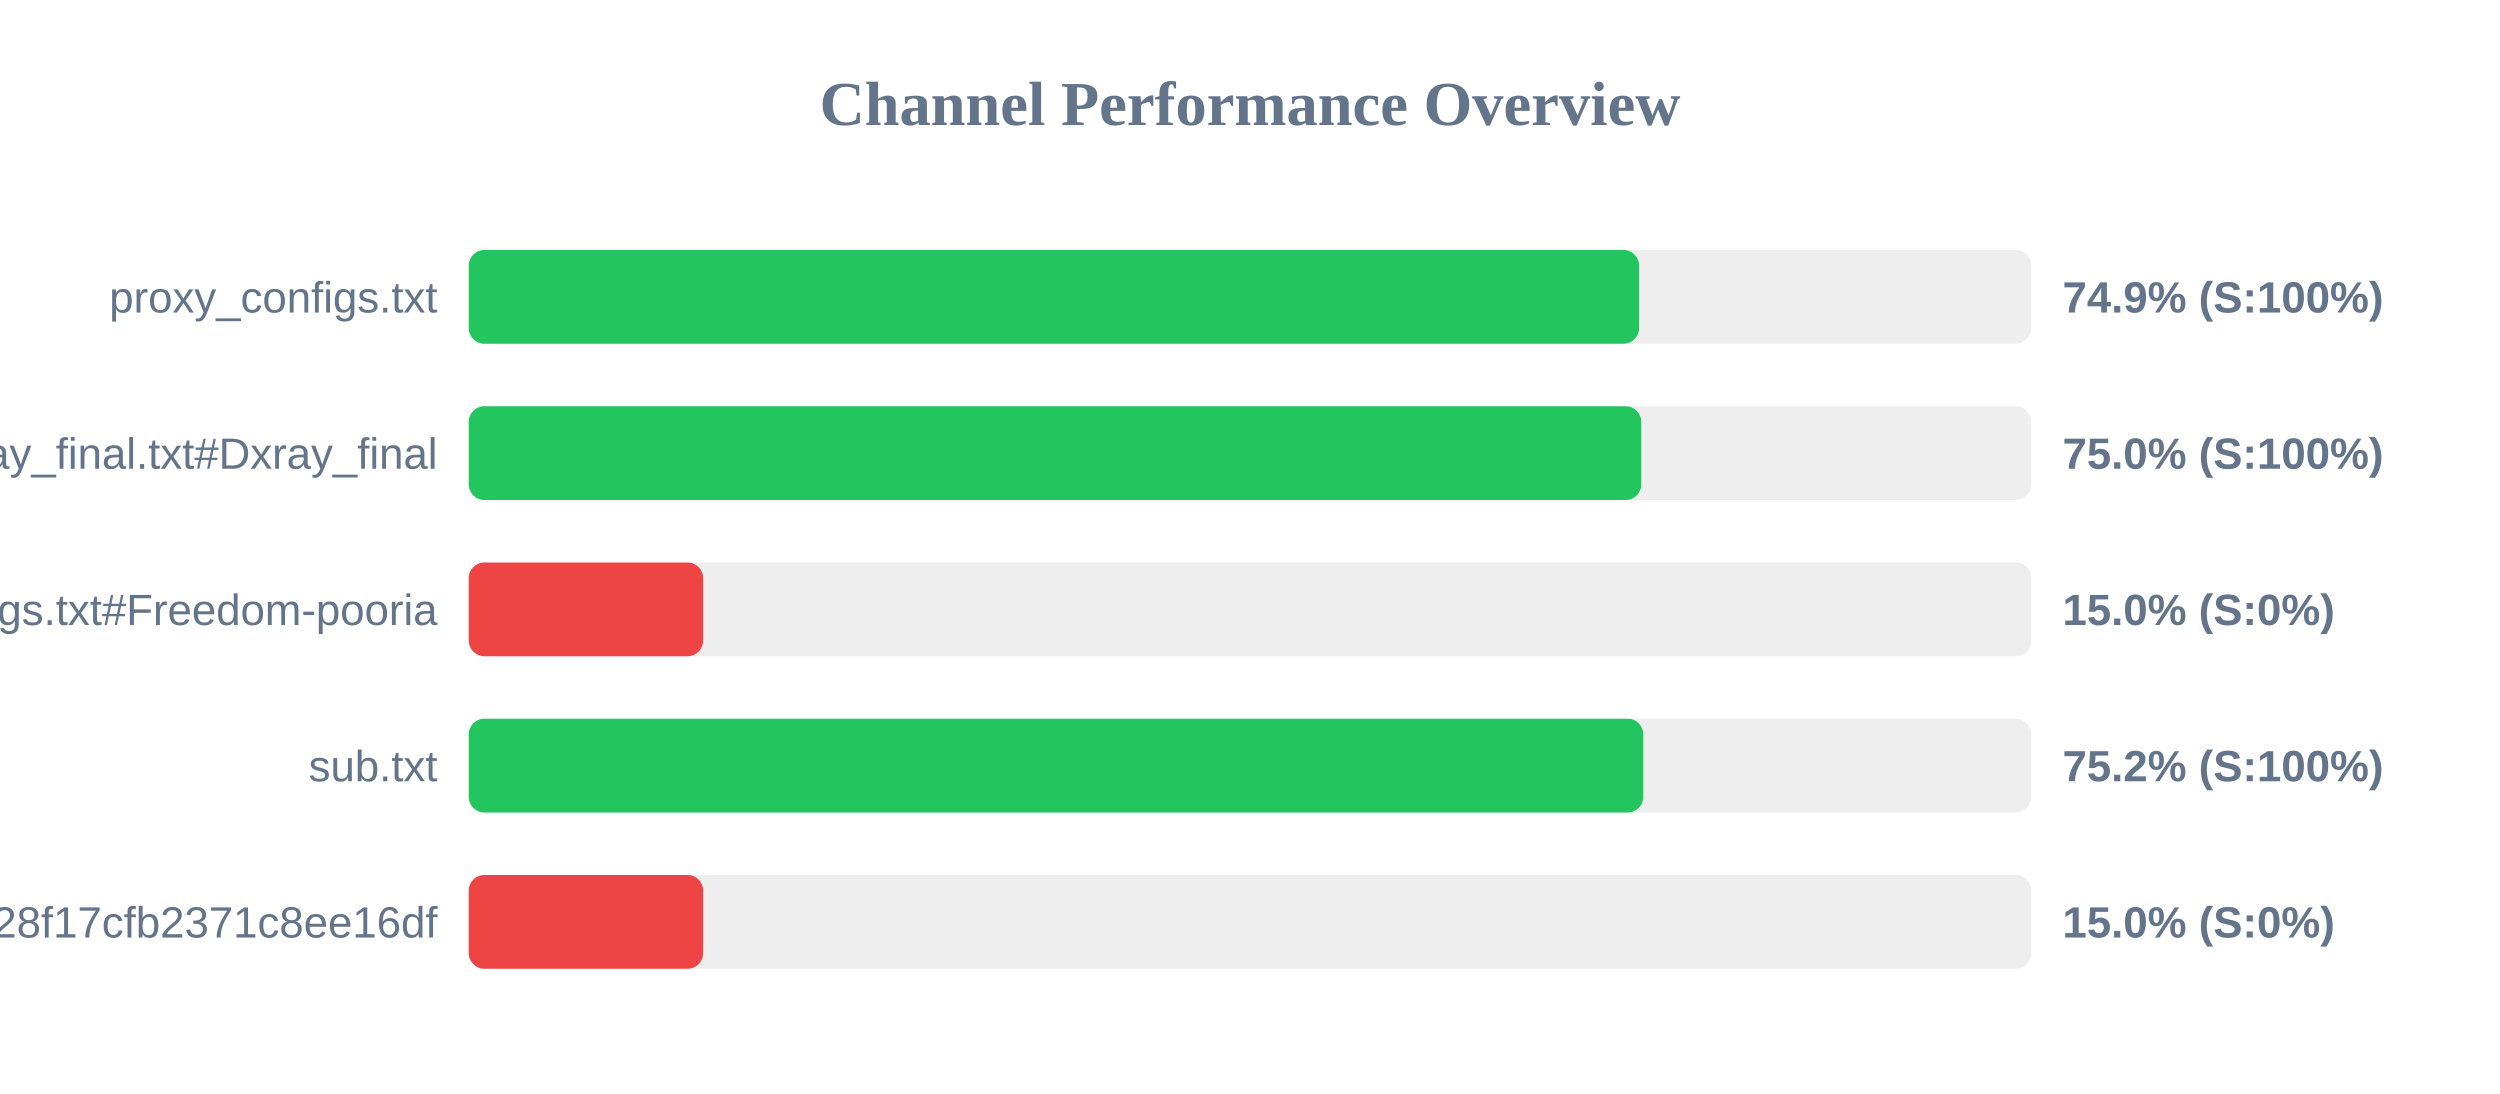
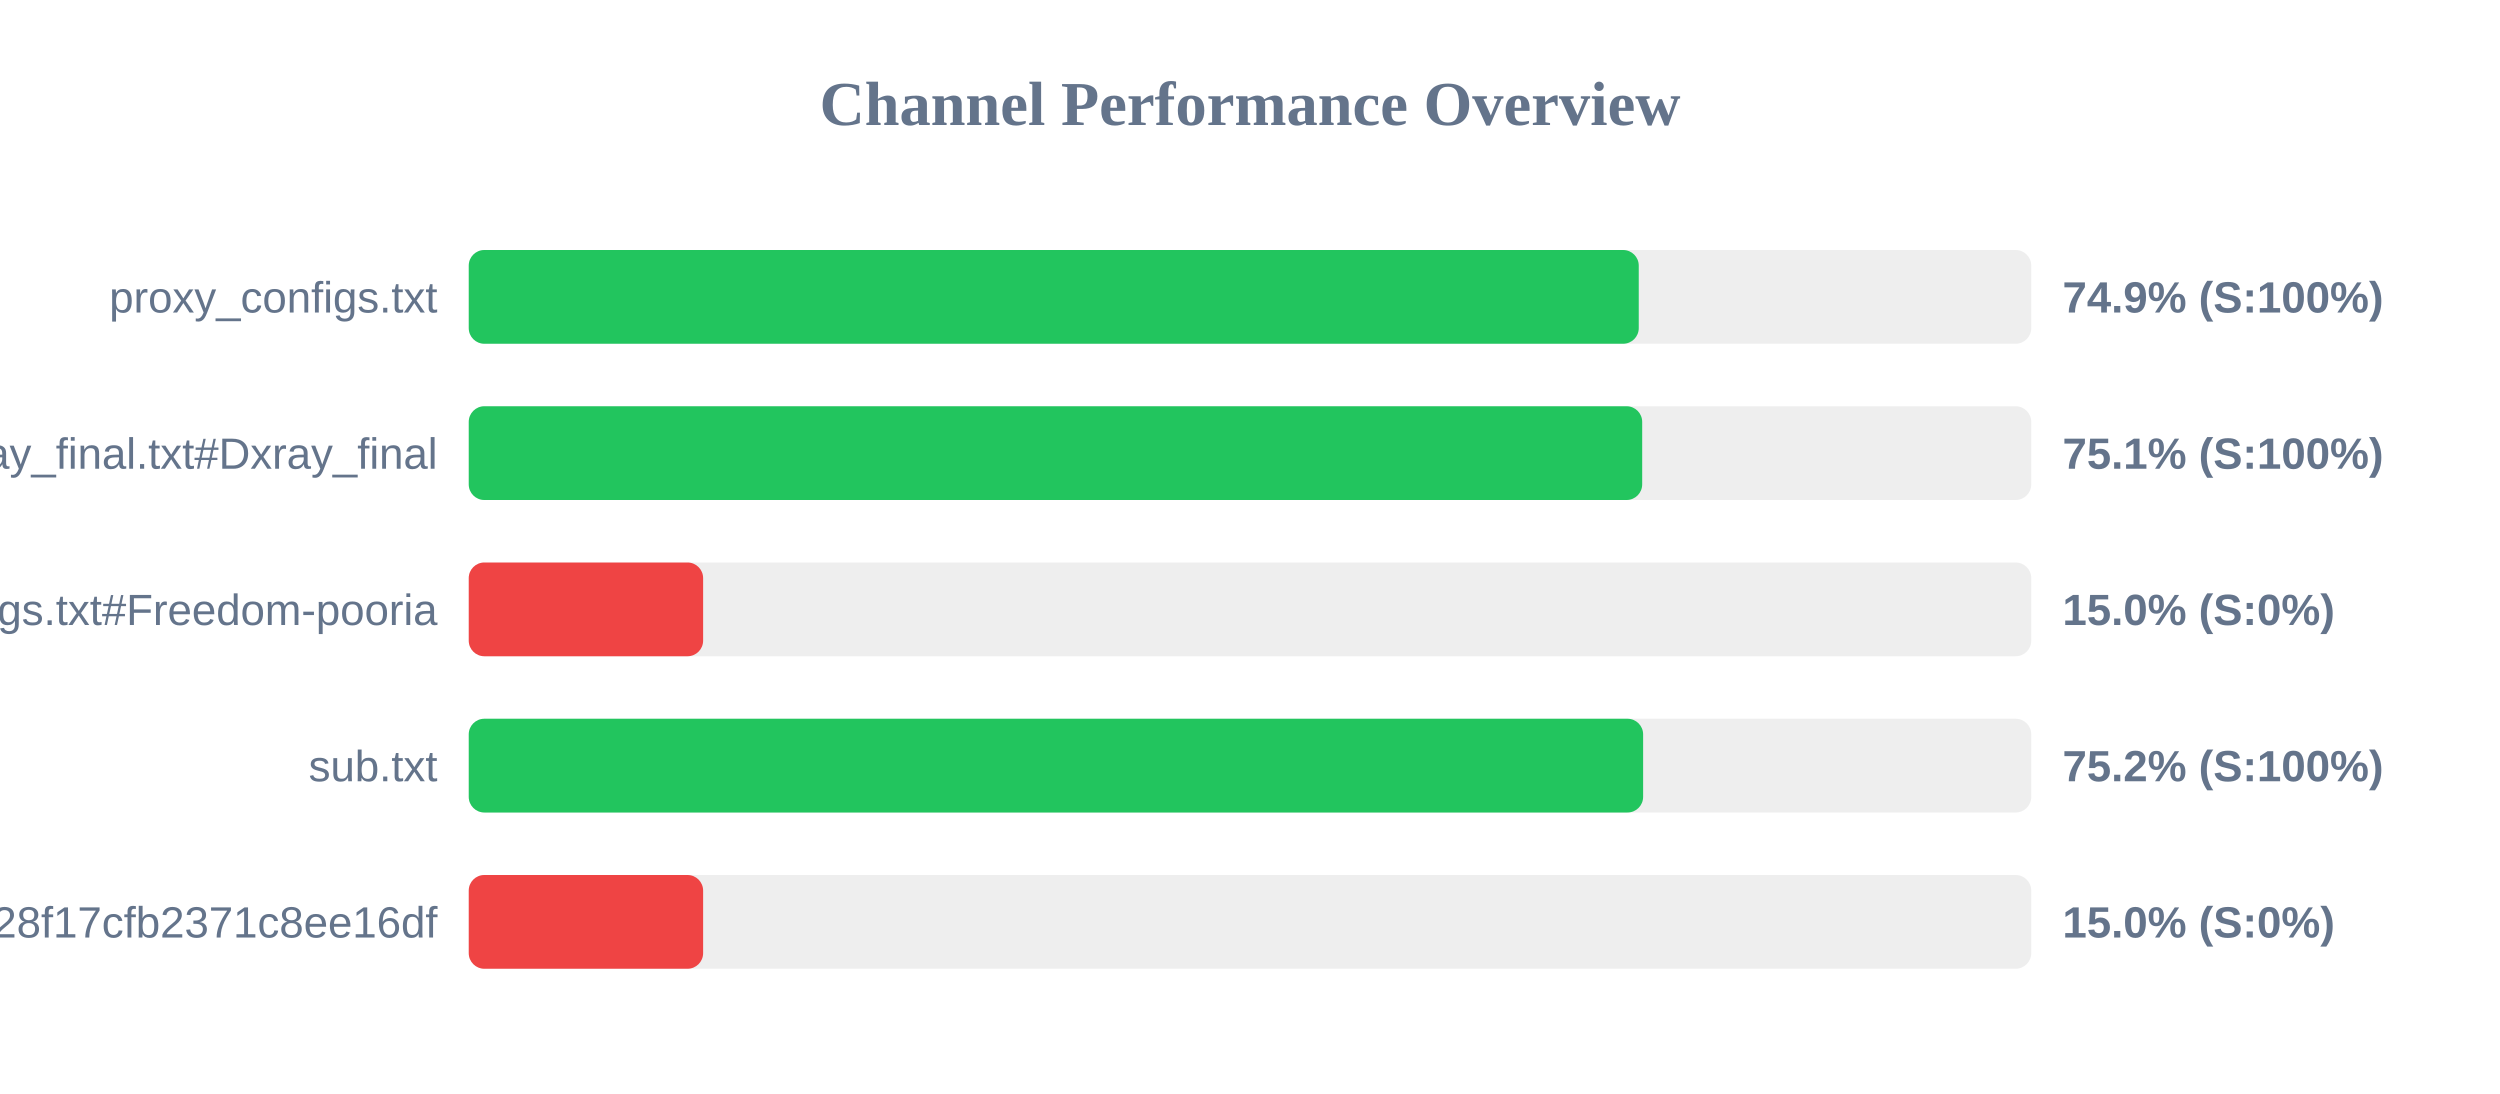
<svg xmlns="http://www.w3.org/2000/svg" width="800" height="350" version="1.1">
  <style>
        .row { font: 14px Arial; fill: #64748b; }
        .score { font: bold 14px Arial; fill: #64748b; }
    </style>
  <text x="400" y="40" text-anchor="middle" font-size="20px" font-weight="bold" fill="#64748b">Channel Performance Overview</text>
  <rect x="150" y="80" width="500" height="30" fill="#eee" rx="5" />
-   <rect x="150" y="80" width="374.5" height="30" fill="#22c55e" rx="5" />
+   <rect x="150" y="80" width="374.4" height="30" fill="#22c55e" rx="5" />
  <text x="140" y="100" text-anchor="end" class="row">proxy_configs.txt</text>
  <text x="660" y="100" text-anchor="start" class="score">74.9% (S:100%)</text>
  <rect x="150" y="130" width="500" height="30" fill="#eee" rx="5" />
-   <rect x="150" y="130" width="375.2" height="30" fill="#22c55e" rx="5" />
+   <rect x="150" y="130" width="375.5" height="30" fill="#22c55e" rx="5" />
  <text x="140" y="150" text-anchor="end" class="row">xray_final.txt#Dxray_final</text>
-   <text x="660" y="150" text-anchor="start" class="score">75.0% (S:100%)</text>
+   <text x="660" y="150" text-anchor="start" class="score">75.1% (S:100%)</text>
  <rect x="150" y="180" width="500" height="30" fill="#eee" rx="5" />
  <rect x="150" y="180" width="75.0" height="30" fill="#ef4444" rx="5" />
  <text x="140" y="200" text-anchor="end" class="row">v2ray_configs.txt#Freedom-pooria</text>
  <text x="660" y="200" text-anchor="start" class="score">15.0% (S:0%)</text>
  <rect x="150" y="230" width="500" height="30" fill="#eee" rx="5" />
-   <rect x="150" y="230" width="375.85" height="30" fill="#22c55e" rx="5" />
+   <rect x="150" y="230" width="375.8" height="30" fill="#22c55e" rx="5" />
  <text x="140" y="250" text-anchor="end" class="row">sub.txt</text>
  <text x="660" y="250" text-anchor="start" class="score">75.2% (S:100%)</text>
  <rect x="150" y="280" width="500" height="30" fill="#eee" rx="5" />
  <rect x="150" y="280" width="75.0" height="30" fill="#ef4444" rx="5" />
  <text x="140" y="300" text-anchor="end" class="row">?token=fedfed7b41b828f17cfb2371c8ee16df</text>
  <text x="660" y="300" text-anchor="start" class="score">15.0% (S:0%)</text>
</svg>
